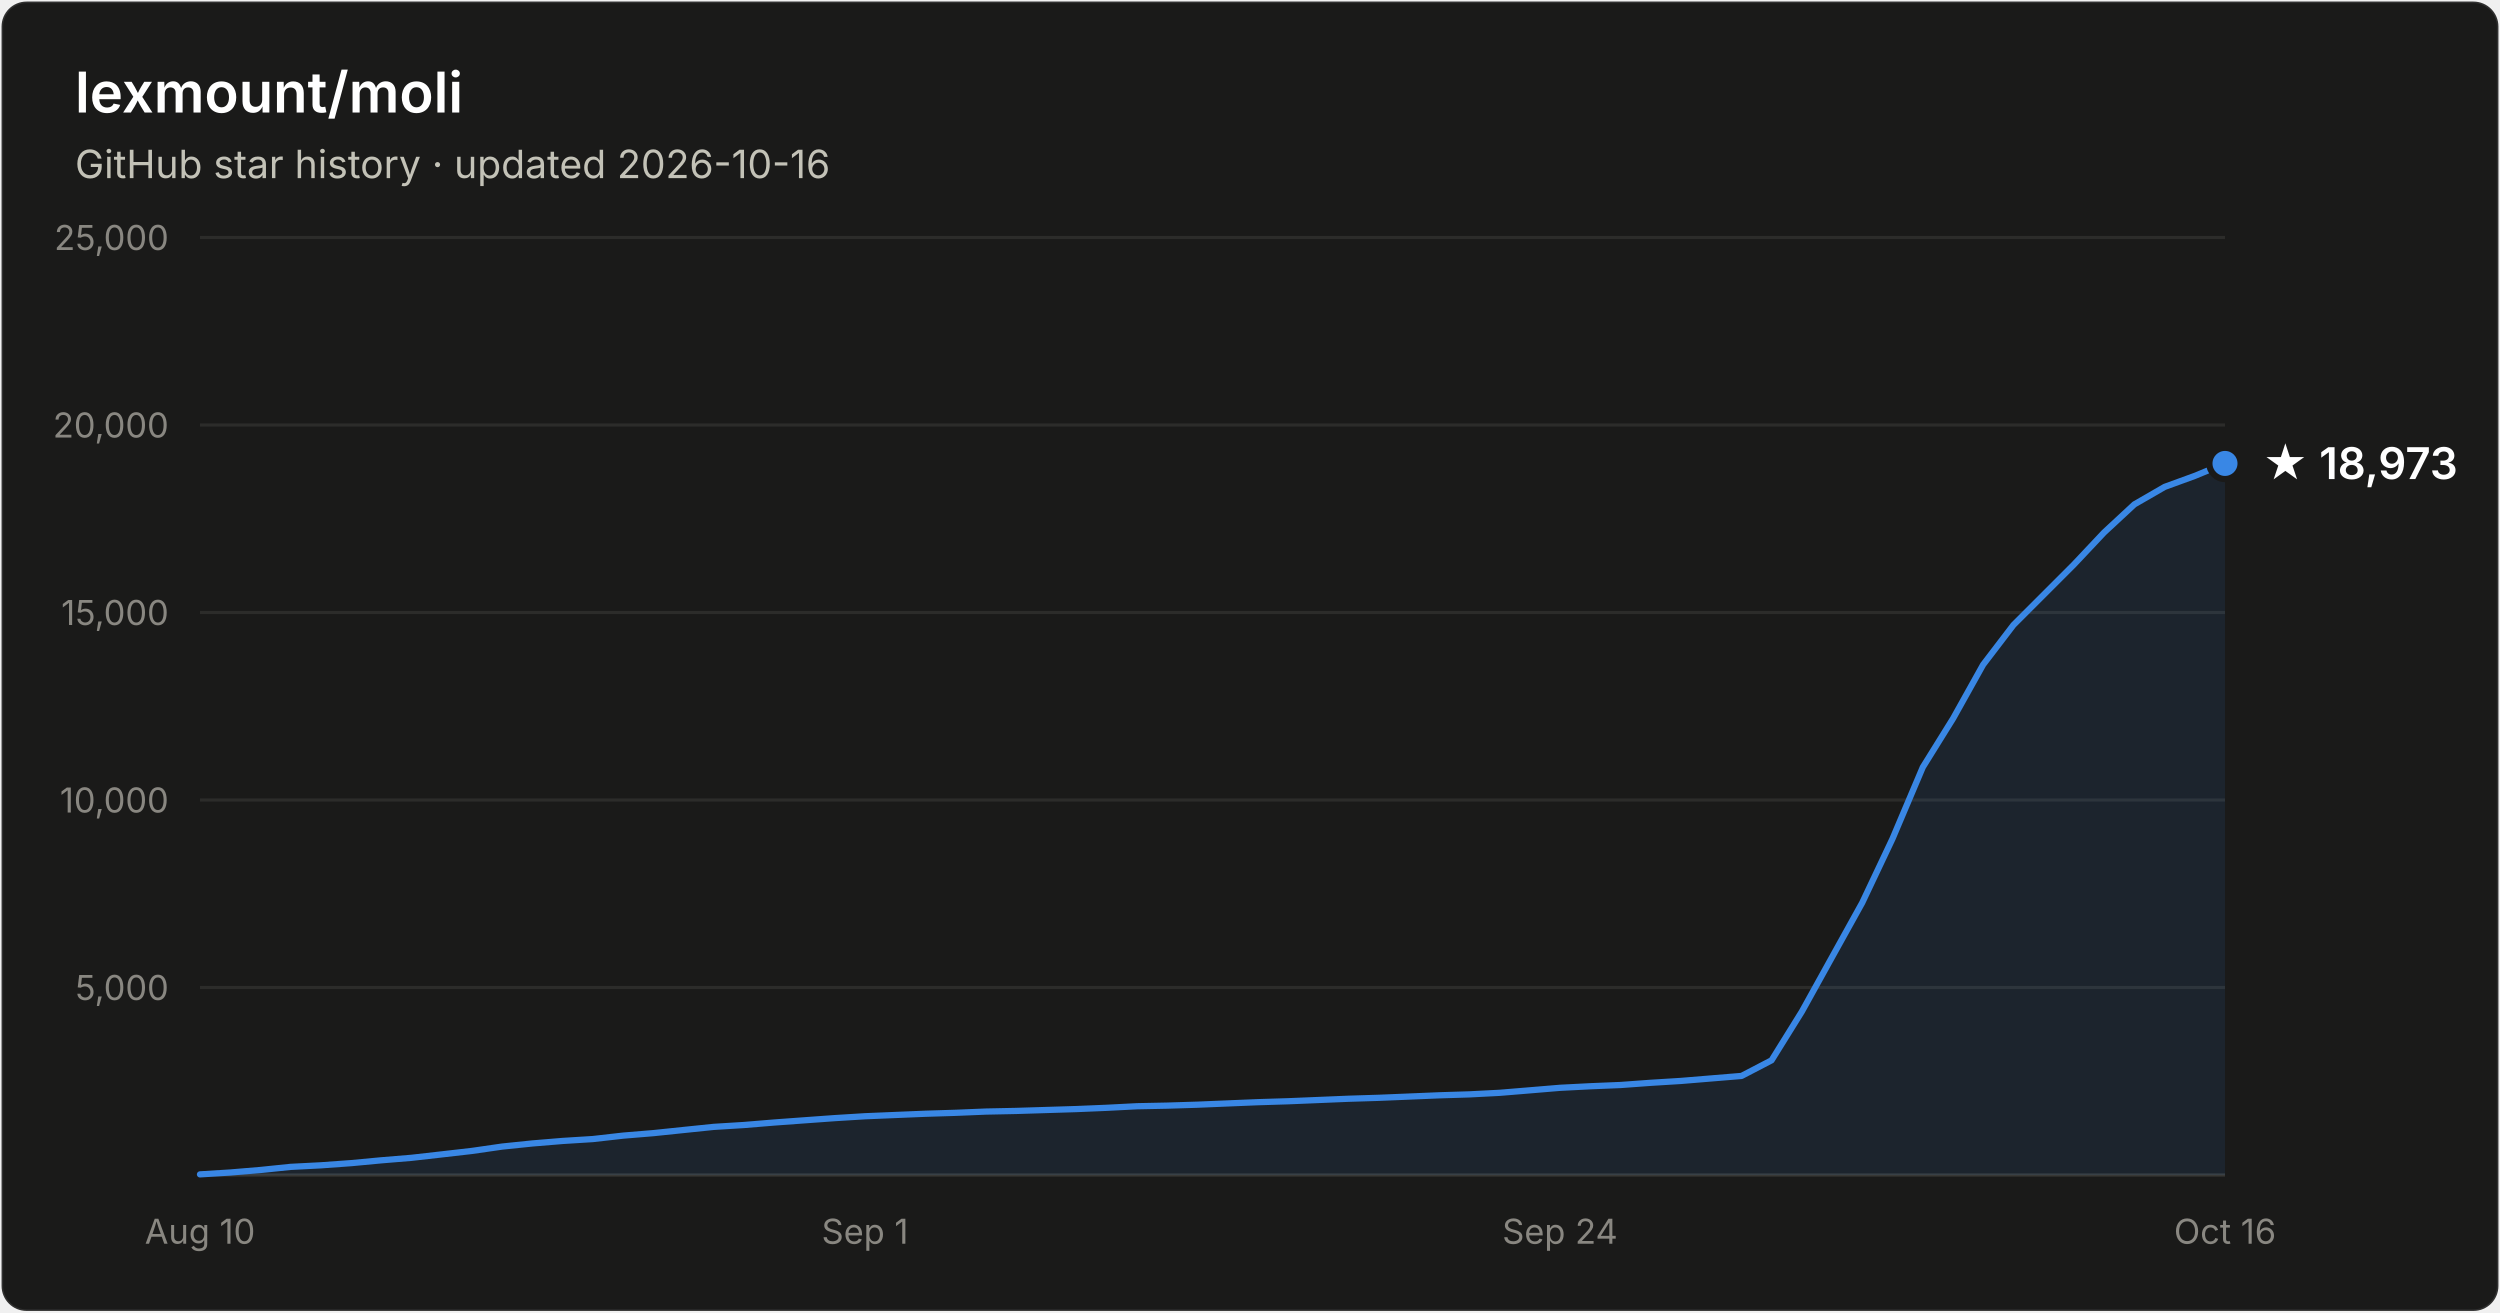
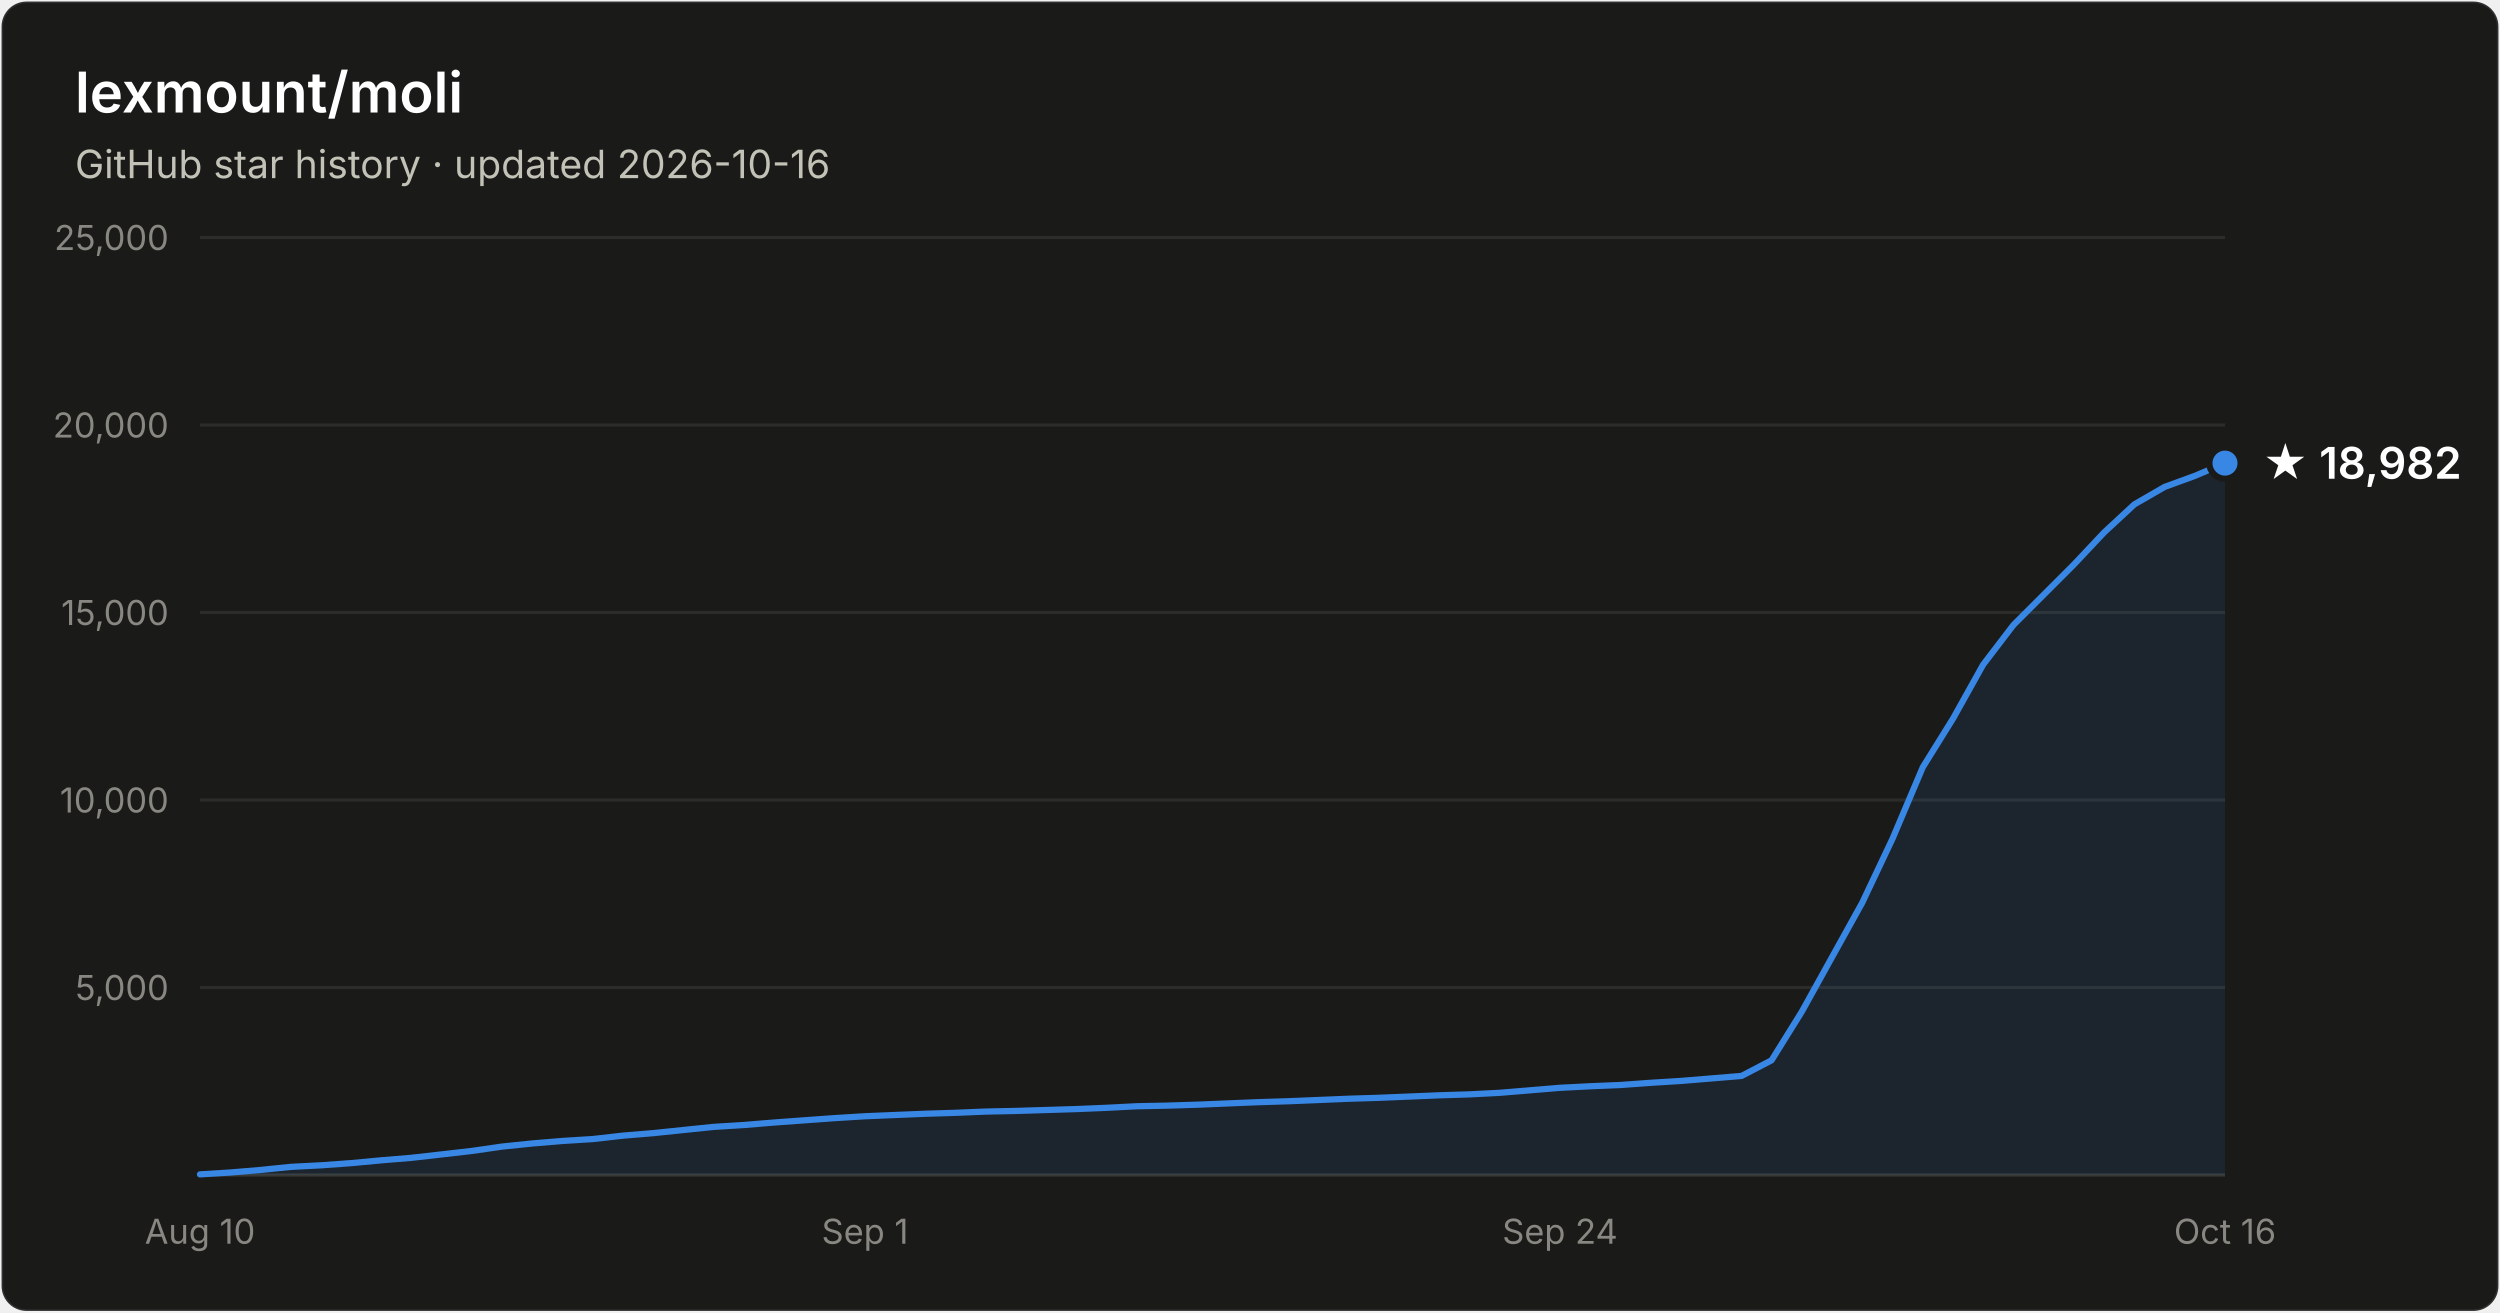
- <svg xmlns="http://www.w3.org/2000/svg" width="800" height="420" viewBox="0 0 800 420" font-family="system-ui, -apple-system, Segoe UI, sans-serif" role="img" aria-label="Star history of lexmount/moli: 18,973 stars as of 2026-10-16">
+ <svg xmlns="http://www.w3.org/2000/svg" width="800" height="420" viewBox="0 0 800 420" font-family="system-ui, -apple-system, Segoe UI, sans-serif" role="img" aria-label="Star history of lexmount/moli: 18,982 stars as of 2026-10-16">
  <rect x="0.5" y="0.5" width="799" height="419" rx="8" fill="#1a1a19" stroke="rgba(255,255,255,0.10)" />
  <text x="24" y="36" fill="#ffffff" font-size="18" font-weight="600">lexmount/moli</text>
  <text x="24" y="57" fill="#c3c2b7" font-size="12.5">GitHub star history · updated 2026-10-16</text>
  <line x1="64" y1="316.0" x2="712" y2="316.0" stroke="#2c2c2a" stroke-width="1" />
  <text x="54" y="320.0" text-anchor="end" fill="#898781" font-size="11" style="font-variant-numeric:tabular-nums">5,000</text>
  <line x1="64" y1="256.0" x2="712" y2="256.0" stroke="#2c2c2a" stroke-width="1" />
  <text x="54" y="260.0" text-anchor="end" fill="#898781" font-size="11" style="font-variant-numeric:tabular-nums">10,000</text>
  <line x1="64" y1="196.0" x2="712" y2="196.0" stroke="#2c2c2a" stroke-width="1" />
  <text x="54" y="200.0" text-anchor="end" fill="#898781" font-size="11" style="font-variant-numeric:tabular-nums">15,000</text>
  <line x1="64" y1="136.0" x2="712" y2="136.0" stroke="#2c2c2a" stroke-width="1" />
  <text x="54" y="140.0" text-anchor="end" fill="#898781" font-size="11" style="font-variant-numeric:tabular-nums">20,000</text>
  <line x1="64" y1="76.0" x2="712" y2="76.0" stroke="#2c2c2a" stroke-width="1" />
  <text x="54" y="80.0" text-anchor="end" fill="#898781" font-size="11" style="font-variant-numeric:tabular-nums">25,000</text>
  <line x1="64" y1="376" x2="712" y2="376" stroke="#383835" stroke-width="1" />
  <text x="64.0" y="398" text-anchor="middle" fill="#898781" font-size="11" style="font-variant-numeric:tabular-nums">Aug 10</text>
  <text x="276.8" y="398" text-anchor="middle" fill="#898781" font-size="11" style="font-variant-numeric:tabular-nums">Sep 1</text>
  <text x="499.2" y="398" text-anchor="middle" fill="#898781" font-size="11" style="font-variant-numeric:tabular-nums">Sep 24</text>
  <text x="712.0" y="398" text-anchor="middle" fill="#898781" font-size="11" style="font-variant-numeric:tabular-nums">Oct 16</text>
-   <path d="M64.0 375.8 L73.7 375.2 L83.3 374.4 L93.0 373.4 L102.7 372.9 L112.4 372.2 L122.0 371.3 L131.7 370.5 L141.4 369.4 L151.0 368.3 L160.7 366.9 L170.4 365.9 L180.1 365.1 L189.7 364.5 L199.4 363.4 L209.1 362.6 L218.7 361.6 L228.4 360.6 L238.1 360.0 L247.8 359.2 L257.4 358.5 L267.1 357.8 L276.8 357.2 L286.4 356.8 L296.1 356.4 L305.8 356.1 L315.5 355.7 L325.1 355.5 L334.8 355.2 L344.5 354.9 L354.1 354.5 L363.8 354.0 L373.5 353.8 L383.2 353.5 L392.8 353.1 L402.5 352.7 L412.2 352.4 L421.9 352.0 L431.5 351.6 L441.2 351.3 L450.9 350.9 L460.5 350.5 L470.2 350.2 L479.9 349.7 L489.6 348.9 L499.2 348.1 L508.9 347.6 L518.6 347.2 L528.2 346.5 L537.9 345.9 L547.6 345.1 L557.3 344.3 L566.9 339.3 L576.6 323.7 L586.3 306.2 L595.9 288.9 L605.6 268.4 L615.3 245.5 L625.0 229.9 L634.6 212.7 L644.3 200.0 L654.0 190.3 L663.6 180.7 L673.3 170.4 L683.0 161.4 L692.7 155.8 L702.3 152.3 L712.0 148.3 L712.0 376 L64.0 376 Z" fill="#3987e5" fill-opacity="0.1" />
-   <path d="M64.0 375.8 L73.7 375.2 L83.3 374.4 L93.0 373.4 L102.7 372.9 L112.4 372.2 L122.0 371.3 L131.7 370.5 L141.4 369.4 L151.0 368.3 L160.7 366.9 L170.4 365.9 L180.1 365.1 L189.7 364.5 L199.4 363.4 L209.1 362.6 L218.7 361.6 L228.4 360.6 L238.1 360.0 L247.8 359.2 L257.4 358.5 L267.1 357.8 L276.8 357.2 L286.4 356.8 L296.1 356.4 L305.8 356.1 L315.5 355.7 L325.1 355.5 L334.8 355.2 L344.5 354.9 L354.1 354.5 L363.8 354.0 L373.5 353.8 L383.2 353.5 L392.8 353.1 L402.5 352.7 L412.2 352.4 L421.9 352.0 L431.5 351.6 L441.2 351.3 L450.9 350.9 L460.5 350.5 L470.2 350.2 L479.9 349.7 L489.6 348.9 L499.2 348.1 L508.9 347.6 L518.6 347.2 L528.2 346.5 L537.9 345.9 L547.6 345.1 L557.3 344.3 L566.9 339.3 L576.6 323.7 L586.3 306.2 L595.9 288.9 L605.6 268.4 L615.3 245.5 L625.0 229.9 L634.6 212.7 L644.3 200.0 L654.0 190.3 L663.6 180.7 L673.3 170.4 L683.0 161.4 L692.7 155.8 L702.3 152.3 L712.0 148.3" fill="none" stroke="#3987e5" stroke-width="2" stroke-linejoin="round" stroke-linecap="round" />
-   <circle cx="712.0" cy="148.3" r="5" fill="#3987e5" stroke="#1a1a19" stroke-width="2" />
-   <text x="724.0" y="153.3" fill="#ffffff" font-size="14" font-weight="600">★ 18,973</text>
+   <path d="M64.0 375.8 L73.7 375.2 L83.3 374.4 L93.0 373.4 L102.7 372.9 L112.4 372.2 L122.0 371.3 L131.7 370.5 L141.4 369.4 L151.0 368.3 L160.7 366.9 L170.4 365.9 L180.1 365.1 L189.7 364.5 L199.4 363.4 L209.1 362.6 L218.7 361.6 L228.4 360.6 L238.1 360.0 L247.8 359.2 L257.4 358.5 L267.1 357.8 L276.8 357.2 L286.4 356.8 L296.1 356.4 L305.8 356.1 L315.5 355.7 L325.1 355.5 L334.8 355.2 L344.5 354.9 L354.1 354.5 L363.8 354.0 L373.5 353.8 L383.2 353.5 L392.8 353.1 L402.5 352.7 L412.2 352.4 L421.9 352.0 L431.5 351.6 L441.2 351.3 L450.9 350.9 L460.5 350.5 L470.2 350.2 L479.9 349.7 L489.6 348.9 L499.2 348.1 L508.9 347.6 L518.6 347.2 L528.2 346.5 L537.9 345.9 L547.6 345.1 L557.3 344.3 L566.9 339.3 L576.6 323.7 L586.3 306.2 L595.9 288.9 L605.6 268.4 L615.3 245.5 L625.0 229.9 L634.6 212.7 L644.3 200.0 L654.0 190.3 L663.6 180.7 L673.3 170.4 L683.0 161.4 L692.7 155.8 L702.3 152.3 L712.0 148.2 L712.0 376 L64.0 376 Z" fill="#3987e5" fill-opacity="0.1" />
+   <path d="M64.0 375.8 L73.7 375.2 L83.3 374.4 L93.0 373.4 L102.7 372.9 L112.4 372.2 L122.0 371.3 L131.7 370.5 L141.4 369.4 L151.0 368.3 L160.7 366.9 L170.4 365.9 L180.1 365.1 L189.7 364.5 L199.4 363.4 L209.1 362.6 L218.7 361.6 L228.4 360.6 L238.1 360.0 L247.8 359.2 L257.4 358.5 L267.1 357.8 L276.8 357.2 L286.4 356.8 L296.1 356.4 L305.8 356.1 L315.5 355.7 L325.1 355.5 L334.8 355.2 L344.5 354.9 L354.1 354.5 L363.8 354.0 L373.5 353.8 L383.2 353.5 L392.8 353.1 L402.5 352.7 L412.2 352.4 L421.9 352.0 L431.5 351.6 L441.2 351.3 L450.9 350.9 L460.5 350.5 L470.2 350.2 L479.9 349.7 L489.6 348.9 L499.2 348.1 L508.9 347.6 L518.6 347.2 L528.2 346.5 L537.9 345.9 L547.6 345.1 L557.3 344.3 L566.9 339.3 L576.6 323.7 L586.3 306.2 L595.9 288.9 L605.6 268.4 L615.3 245.5 L625.0 229.9 L634.6 212.7 L644.3 200.0 L654.0 190.3 L663.6 180.7 L673.3 170.4 L683.0 161.4 L692.7 155.8 L702.3 152.3 L712.0 148.2" fill="none" stroke="#3987e5" stroke-width="2" stroke-linejoin="round" stroke-linecap="round" />
+   <circle cx="712.0" cy="148.2" r="5" fill="#3987e5" stroke="#1a1a19" stroke-width="2" />
+   <text x="724.0" y="153.2" fill="#ffffff" font-size="14" font-weight="600">★ 18,982</text>
</svg>
